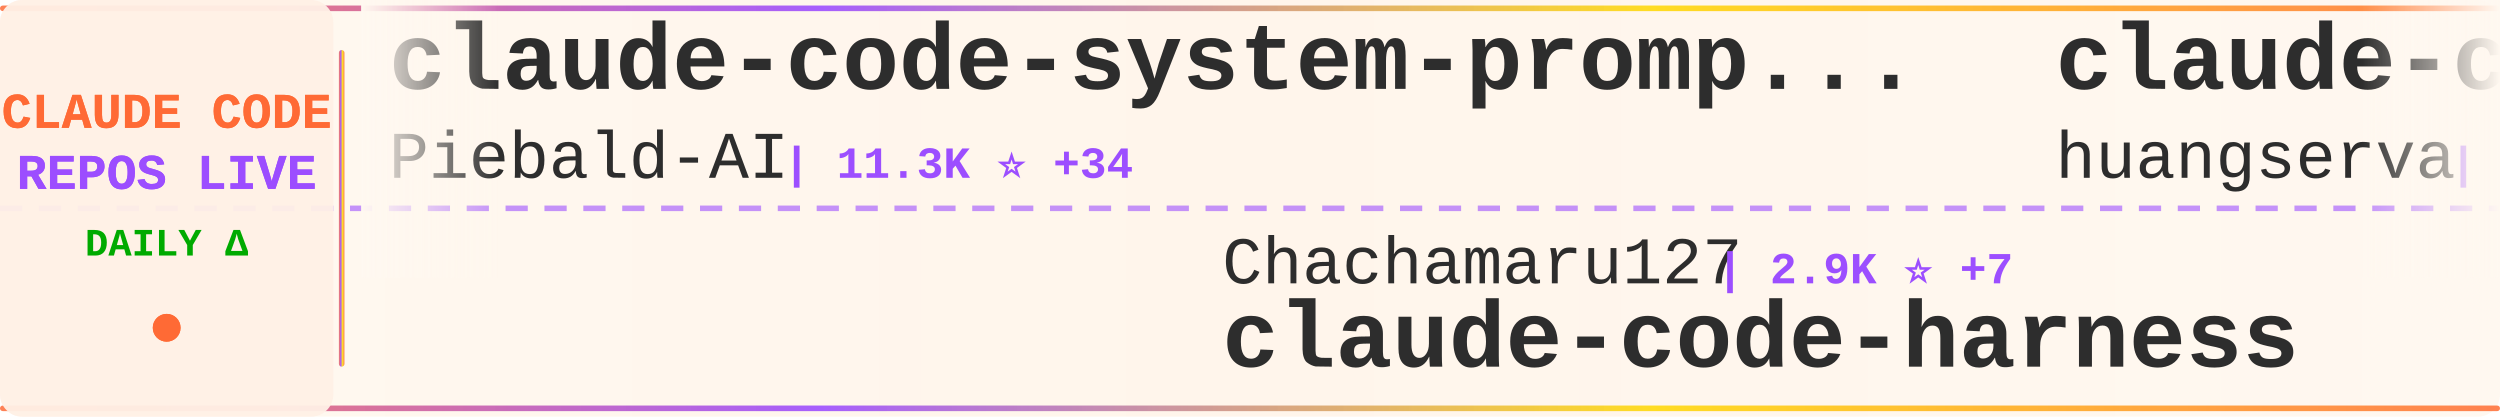
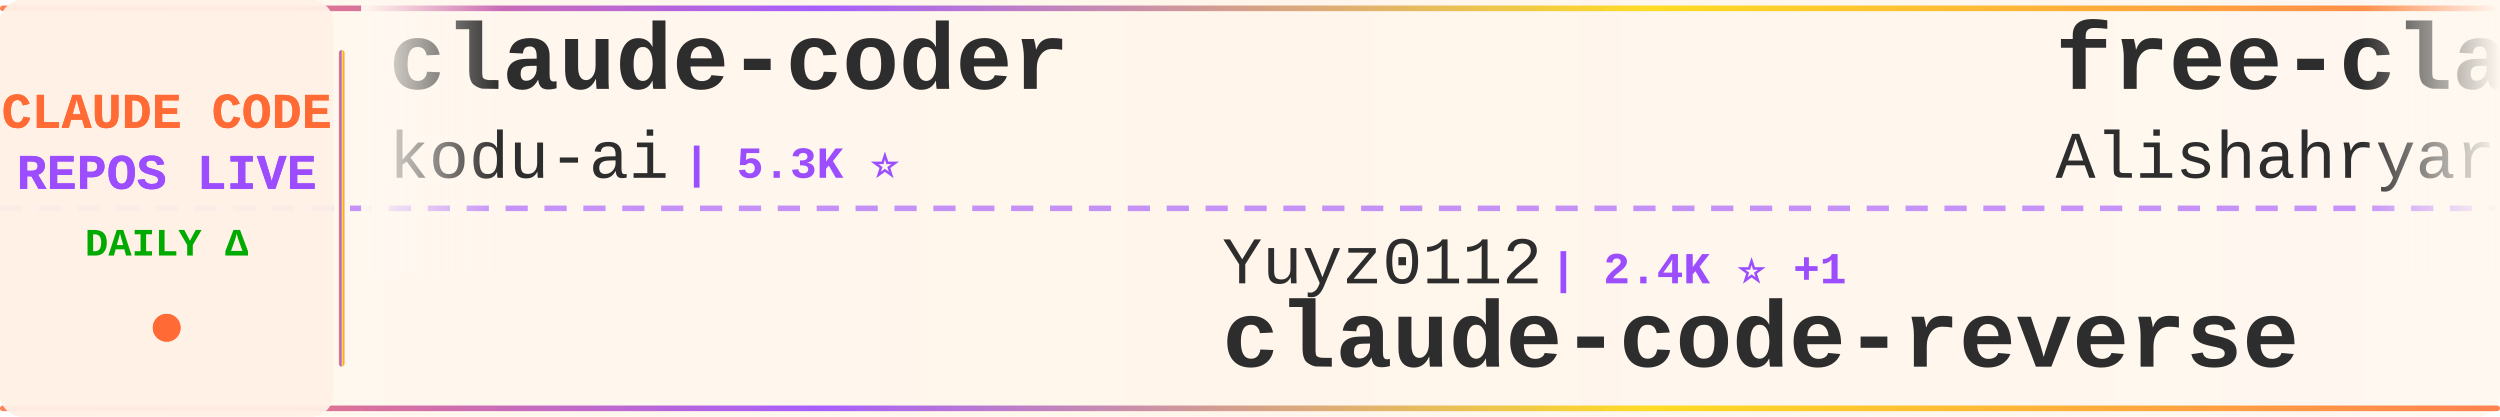
<svg xmlns="http://www.w3.org/2000/svg" width="900" height="150">
  <defs>
    <linearGradient id="tickerBg" x1="0%" y1="0%" x2="100%" y2="0%">
      <stop offset="0%" style="stop-color:#fff8f0;stop-opacity:0.98" />
      <stop offset="50%" style="stop-color:#fff5eb;stop-opacity:1" />
      <stop offset="100%" style="stop-color:#fff8f0;stop-opacity:0.98" />
    </linearGradient>
    <linearGradient id="borderGrad" x1="0%" y1="0%" x2="100%" y2="0%">
      <stop offset="0%" style="stop-color:#FF6B35;stop-opacity:0.85">
        <animate attributeName="stop-opacity" values="0.85;1;0.85" dur="2s" repeatCount="indefinite" />
      </stop>
      <stop offset="33%" style="stop-color:#9C4EFF;stop-opacity:0.9">
        <animate attributeName="stop-opacity" values="0.9;1;0.9" dur="2.2s" repeatCount="indefinite" />
      </stop>
      <stop offset="66%" style="stop-color:#FFD700;stop-opacity:0.85">
        <animate attributeName="stop-opacity" values="0.85;1;0.85" dur="1.8s" repeatCount="indefinite" />
      </stop>
      <stop offset="100%" style="stop-color:#FF6B35;stop-opacity:0.85">
        <animate attributeName="stop-opacity" values="0.85;1;0.85" dur="2s" repeatCount="indefinite" />
      </stop>
    </linearGradient>
    <filter id="textGlow">
      <feGaussianBlur stdDeviation="0.15" result="coloredBlur" />
      <feMerge>
        <feMergeNode in="coloredBlur" />
        <feMergeNode in="SourceGraphic" />
      </feMerge>
    </filter>
    <filter id="metricGlow">
      <feGaussianBlur stdDeviation="0.2" result="coloredBlur" />
      <feMerge>
        <feMergeNode in="coloredBlur" />
        <feMergeNode in="SourceGraphic" />
      </feMerge>
    </filter>
    <linearGradient id="leftFade" x1="0%" y1="0%" x2="100%" y2="0%">
      <stop offset="0%" style="stop-color:#fff8f0;stop-opacity:1" />
      <stop offset="100%" style="stop-color:#fff8f0;stop-opacity:0" />
    </linearGradient>
    <linearGradient id="rightFade" x1="0%" y1="0%" x2="100%" y2="0%">
      <stop offset="0%" style="stop-color:#fff8f0;stop-opacity:0" />
      <stop offset="100%" style="stop-color:#fff8f0;stop-opacity:1" />
    </linearGradient>
  </defs>
  <rect width="900" height="150" fill="url(#tickerBg)" rx="8" />
  <rect x="0" y="2" width="900" height="2" fill="url(#borderGrad)" rx="1" />
  <rect x="0" y="146" width="900" height="2" fill="url(#borderGrad)" rx="1" />
  <line x1="0" y1="75" x2="900" y2="75" stroke="#9C4EFF" stroke-width="2" stroke-dasharray="8 6" opacity="0.6" />
  <rect x="0" y="0" width="120" height="150" fill="#fff0e6" opacity="0.95" rx="8" />
  <text x="60" y="46" font-family="'Courier New', monospace" font-size="18" font-weight="bold" fill="#FF6B35" text-anchor="middle" filter="url(#textGlow)">
    CLAUDE CODE
  </text>
  <text x="60" y="68" font-family="'Courier New', monospace" font-size="18" font-weight="bold" fill="#9C4EFF" text-anchor="middle" filter="url(#textGlow)">
    REPOS LIVE
  </text>
  <text x="60" y="92" font-family="'Courier New', monospace" font-size="14" font-weight="bold" fill="#00aa00" text-anchor="middle">
    DAILY Δ
  </text>
  <circle cx="60" cy="118" r="5" fill="#FF6B35" filter="url(#metricGlow)">
    <animate attributeName="r" values="4;6;4" dur="1.5s" repeatCount="indefinite" />
    <animate attributeName="opacity" values="0.6;1;0.6" dur="1.5s" repeatCount="indefinite" />
  </circle>
  <rect x="122" y="18" width="2" height="114" fill="url(#borderGrad)" rx="1" />
  <clipPath id="tickerClip">
    <rect x="130" y="0" width="770" height="150" />
  </clipPath>
  <g clip-path="url(#tickerClip)">
    <g id="tickerItems">
      <animateTransform attributeName="transform" attributeType="XML" type="translate" from="0 0" to="-3000 0" dur="54s" repeatCount="indefinite" />
      <g transform="translate(0, 0)">
-         <text x="140" y="32" font-family="'Courier New', monospace" font-size="34" font-weight="bold" fill="#2d2d2d">claude-code-system-promp...</text>
-         <text x="140" y="64" font-family="'Courier New', monospace" font-size="24" font-weight="normal" fill="#2d2d2d" opacity="1.0">Piebald-AI</text>
-         <text x="282" y="64" font-family="'Courier New', monospace" font-size="16" font-weight="bold" fill="#9C4EFF"> | 11.3K ⭐ +34</text>
+         <text x="140" y="32" font-family="'Courier New', monospace" font-size="34" font-weight="bold" fill="#2d2d2d">claude-coder</text>
+         <text x="140" y="64" font-family="'Courier New', monospace" font-size="24" font-weight="normal" fill="#2d2d2d" opacity="1.0">kodu-ai</text>
+         <text x="246" y="64" font-family="'Courier New', monospace" font-size="16" font-weight="bold" fill="#9C4EFF"> | 5.3K ⭐</text>
      </g>
      <g transform="translate(300, 0)">
-         <text x="140" y="102" font-family="'Courier New', monospace" font-size="24" font-weight="normal" fill="#2d2d2d" opacity="1.0">Chachamaru127</text>
-         <text x="318" y="102" font-family="'Courier New', monospace" font-size="16" font-weight="bold" fill="#9C4EFF"> | 2.9K ⭐ +7</text>
-         <text x="140" y="132" font-family="'Courier New', monospace" font-size="34" font-weight="bold" fill="#2d2d2d">claude-code-harness</text>
+         <text x="140" y="102" font-family="'Courier New', monospace" font-size="24" font-weight="normal" fill="#2d2d2d" opacity="1.0">Yuyz0112</text>
+         <text x="258" y="102" font-family="'Courier New', monospace" font-size="16" font-weight="bold" fill="#9C4EFF"> | 2.4K ⭐ +1</text>
+         <text x="140" y="132" font-family="'Courier New', monospace" font-size="34" font-weight="bold" fill="#2d2d2d">claude-code-reverse</text>
      </g>
      <g transform="translate(600, 0)">
-         <text x="140" y="32" font-family="'Courier New', monospace" font-size="34" font-weight="bold" fill="#2d2d2d">claude-code-cli</text>
-         <text x="140" y="64" font-family="'Courier New', monospace" font-size="24" font-weight="normal" fill="#2d2d2d" opacity="1.0">huangserva</text>
-         <text x="282" y="64" font-family="'Courier New', monospace" font-size="16" font-weight="bold" fill="#9C4EFF"> | 609 ⭐ +1</text>
+         <text x="140" y="32" font-family="'Courier New', monospace" font-size="34" font-weight="bold" fill="#2d2d2d">free-claude-code</text>
+         <text x="140" y="64" font-family="'Courier New', monospace" font-size="24" font-weight="normal" fill="#2d2d2d" opacity="1.0">Alishahryar1</text>
+         <text x="306" y="64" font-family="'Courier New', monospace" font-size="16" font-weight="bold" fill="#9C4EFF"> | 36.8K ⭐ +212</text>
      </g>
      <g transform="translate(900, 0)">
-         <text x="140" y="102" font-family="'Courier New', monospace" font-size="24" font-weight="normal" fill="#2d2d2d" opacity="1.0">Donchitos</text>
-         <text x="270" y="102" font-family="'Courier New', monospace" font-size="16" font-weight="bold" fill="#9C4EFF"> | 22.1K ⭐ +57</text>
-         <text x="140" y="132" font-family="'Courier New', monospace" font-size="34" font-weight="bold" fill="#2d2d2d">Claude-Code-Game-Studios</text>
+         <text x="140" y="102" font-family="'Courier New', monospace" font-size="24" font-weight="normal" fill="#2d2d2d" opacity="1.0">anthropics</text>
+         <text x="282" y="102" font-family="'Courier New', monospace" font-size="16" font-weight="bold" fill="#9C4EFF"> | 8.1K ⭐ +13</text>
+         <text x="140" y="132" font-family="'Courier New', monospace" font-size="34" font-weight="bold" fill="#2d2d2d">claude-code-action</text>
      </g>
      <g transform="translate(1200, 0)">
-         <text x="140" y="32" font-family="'Courier New', monospace" font-size="34" font-weight="bold" fill="#2d2d2d">ClaudeCode</text>
-         <text x="140" y="64" font-family="'Courier New', monospace" font-size="24" font-weight="normal" fill="#2d2d2d" opacity="1.0">guanshan</text>
-         <text x="258" y="64" font-family="'Courier New', monospace" font-size="16" font-weight="bold" fill="#9C4EFF"> | 60 ⭐</text>
+         <text x="140" y="32" font-family="'Courier New', monospace" font-size="34" font-weight="bold" fill="#2d2d2d">claude-code-showcase</text>
+         <text x="140" y="64" font-family="'Courier New', monospace" font-size="24" font-weight="normal" fill="#2d2d2d" opacity="1.0">ChrisWiles</text>
+         <text x="282" y="64" font-family="'Courier New', monospace" font-size="16" font-weight="bold" fill="#9C4EFF"> | 6.0K ⭐ +3</text>
      </g>
      <g transform="translate(1500, 0)">
-         <text x="140" y="102" font-family="'Courier New', monospace" font-size="24" font-weight="normal" fill="#2d2d2d" opacity="1.0">jeremylongshore</text>
-         <text x="342" y="102" font-family="'Courier New', monospace" font-size="16" font-weight="bold" fill="#9C4EFF"> | 2.4K ⭐ +12</text>
-         <text x="140" y="132" font-family="'Courier New', monospace" font-size="34" font-weight="bold" fill="#2d2d2d">claude-code-plugins-plus...</text>
+         <text x="140" y="102" font-family="'Courier New', monospace" font-size="24" font-weight="normal" fill="#2d2d2d" opacity="1.0">feiskyer</text>
+         <text x="258" y="102" font-family="'Courier New', monospace" font-size="16" font-weight="bold" fill="#9C4EFF"> | 1.6K ⭐ +1</text>
+         <text x="140" y="132" font-family="'Courier New', monospace" font-size="34" font-weight="bold" fill="#2d2d2d">claude-code-settings</text>
      </g>
      <g transform="translate(1800, 0)">
-         <text x="140" y="32" font-family="'Courier New', monospace" font-size="34" font-weight="bold" fill="#2d2d2d">CLIProxyAPI</text>
-         <text x="140" y="64" font-family="'Courier New', monospace" font-size="24" font-weight="normal" fill="#2d2d2d" opacity="1.0">router-for-me</text>
-         <text x="318" y="64" font-family="'Courier New', monospace" font-size="16" font-weight="bold" fill="#9C4EFF"> | 38.3K ⭐ +111</text>
+         <text x="140" y="32" font-family="'Courier New', monospace" font-size="34" font-weight="bold" fill="#2d2d2d">claude-code-pm-course</text>
+         <text x="140" y="64" font-family="'Courier New', monospace" font-size="24" font-weight="normal" fill="#2d2d2d" opacity="1.0">carlvellotti</text>
+         <text x="306" y="64" font-family="'Courier New', monospace" font-size="16" font-weight="bold" fill="#9C4EFF"> | 2.1K ⭐ +1</text>
      </g>
      <g transform="translate(2100, 0)">
-         <text x="140" y="102" font-family="'Courier New', monospace" font-size="24" font-weight="normal" fill="#2d2d2d" opacity="1.0">ChrisWiles</text>
-         <text x="282" y="102" font-family="'Courier New', monospace" font-size="16" font-weight="bold" fill="#9C4EFF"> | 6.0K ⭐ +4</text>
-         <text x="140" y="132" font-family="'Courier New', monospace" font-size="34" font-weight="bold" fill="#2d2d2d">claude-code-showcase</text>
+         <text x="140" y="102" font-family="'Courier New', monospace" font-size="24" font-weight="normal" fill="#2d2d2d" opacity="1.0">luongnv89</text>
+         <text x="270" y="102" font-family="'Courier New', monospace" font-size="16" font-weight="bold" fill="#9C4EFF"> | 38.1K ⭐ +133</text>
+         <text x="140" y="132" font-family="'Courier New', monospace" font-size="34" font-weight="bold" fill="#2d2d2d">claude-howto</text>
      </g>
      <g transform="translate(2400, 0)">
-         <text x="140" y="32" font-family="'Courier New', monospace" font-size="34" font-weight="bold" fill="#2d2d2d">claude-code-from-source</text>
-         <text x="140" y="64" font-family="'Courier New', monospace" font-size="24" font-weight="normal" fill="#2d2d2d" opacity="1.0">alejandrobalderas</text>
-         <text x="366" y="64" font-family="'Courier New', monospace" font-size="16" font-weight="bold" fill="#9C4EFF"> | 2.3K ⭐ +8</text>
+         <text x="140" y="32" font-family="'Courier New', monospace" font-size="34" font-weight="bold" fill="#2d2d2d">edmunds-claude-code</text>
+         <text x="140" y="64" font-family="'Courier New', monospace" font-size="24" font-weight="normal" fill="#2d2d2d" opacity="1.0">edmund-io</text>
+         <text x="270" y="64" font-family="'Courier New', monospace" font-size="16" font-weight="bold" fill="#9C4EFF"> | 1.5K ⭐ +1</text>
      </g>
      <g transform="translate(2700, 0)">
-         <text x="140" y="102" font-family="'Courier New', monospace" font-size="24" font-weight="normal" fill="#2d2d2d" opacity="1.0">RichardAtCT</text>
-         <text x="294" y="102" font-family="'Courier New', monospace" font-size="16" font-weight="bold" fill="#9C4EFF"> | 2.7K ⭐ +5</text>
-         <text x="140" y="132" font-family="'Courier New', monospace" font-size="34" font-weight="bold" fill="#2d2d2d">claude-code-telegram</text>
+         <text x="140" y="102" font-family="'Courier New', monospace" font-size="24" font-weight="normal" fill="#2d2d2d" opacity="1.0">jqueryscript</text>
+         <text x="306" y="102" font-family="'Courier New', monospace" font-size="16" font-weight="bold" fill="#9C4EFF"> | 440 ⭐ +2</text>
+         <text x="140" y="132" font-family="'Courier New', monospace" font-size="34" font-weight="bold" fill="#2d2d2d">awesome-claude-code</text>
      </g>
      <g transform="translate(3000, 0)">
-         <text x="140" y="32" font-family="'Courier New', monospace" font-size="34" font-weight="bold" fill="#2d2d2d">claude-code-system-promp...</text>
-         <text x="140" y="64" font-family="'Courier New', monospace" font-size="24" font-weight="normal" fill="#2d2d2d" opacity="1.0">Piebald-AI</text>
-         <text x="282" y="64" font-family="'Courier New', monospace" font-size="16" font-weight="bold" fill="#9C4EFF"> | 11.3K ⭐ +34</text>
+         <text x="140" y="32" font-family="'Courier New', monospace" font-size="34" font-weight="bold" fill="#2d2d2d">claude-coder</text>
+         <text x="140" y="64" font-family="'Courier New', monospace" font-size="24" font-weight="normal" fill="#2d2d2d" opacity="1.0">kodu-ai</text>
+         <text x="246" y="64" font-family="'Courier New', monospace" font-size="16" font-weight="bold" fill="#9C4EFF"> | 5.3K ⭐</text>
      </g>
      <g transform="translate(3300, 0)">
-         <text x="140" y="102" font-family="'Courier New', monospace" font-size="24" font-weight="normal" fill="#2d2d2d" opacity="1.0">Chachamaru127</text>
-         <text x="318" y="102" font-family="'Courier New', monospace" font-size="16" font-weight="bold" fill="#9C4EFF"> | 2.9K ⭐ +7</text>
-         <text x="140" y="132" font-family="'Courier New', monospace" font-size="34" font-weight="bold" fill="#2d2d2d">claude-code-harness</text>
+         <text x="140" y="102" font-family="'Courier New', monospace" font-size="24" font-weight="normal" fill="#2d2d2d" opacity="1.0">Yuyz0112</text>
+         <text x="258" y="102" font-family="'Courier New', monospace" font-size="16" font-weight="bold" fill="#9C4EFF"> | 2.4K ⭐ +1</text>
+         <text x="140" y="132" font-family="'Courier New', monospace" font-size="34" font-weight="bold" fill="#2d2d2d">claude-code-reverse</text>
      </g>
      <g transform="translate(3600, 0)">
-         <text x="140" y="32" font-family="'Courier New', monospace" font-size="34" font-weight="bold" fill="#2d2d2d">claude-code-cli</text>
-         <text x="140" y="64" font-family="'Courier New', monospace" font-size="24" font-weight="normal" fill="#2d2d2d" opacity="1.0">huangserva</text>
-         <text x="282" y="64" font-family="'Courier New', monospace" font-size="16" font-weight="bold" fill="#9C4EFF"> | 609 ⭐ +1</text>
+         <text x="140" y="32" font-family="'Courier New', monospace" font-size="34" font-weight="bold" fill="#2d2d2d">free-claude-code</text>
+         <text x="140" y="64" font-family="'Courier New', monospace" font-size="24" font-weight="normal" fill="#2d2d2d" opacity="1.0">Alishahryar1</text>
+         <text x="306" y="64" font-family="'Courier New', monospace" font-size="16" font-weight="bold" fill="#9C4EFF"> | 36.8K ⭐ +212</text>
      </g>
      <g transform="translate(3900, 0)">
-         <text x="140" y="102" font-family="'Courier New', monospace" font-size="24" font-weight="normal" fill="#2d2d2d" opacity="1.0">Donchitos</text>
-         <text x="270" y="102" font-family="'Courier New', monospace" font-size="16" font-weight="bold" fill="#9C4EFF"> | 22.1K ⭐ +57</text>
-         <text x="140" y="132" font-family="'Courier New', monospace" font-size="34" font-weight="bold" fill="#2d2d2d">Claude-Code-Game-Studios</text>
+         <text x="140" y="102" font-family="'Courier New', monospace" font-size="24" font-weight="normal" fill="#2d2d2d" opacity="1.0">anthropics</text>
+         <text x="282" y="102" font-family="'Courier New', monospace" font-size="16" font-weight="bold" fill="#9C4EFF"> | 8.1K ⭐ +13</text>
+         <text x="140" y="132" font-family="'Courier New', monospace" font-size="34" font-weight="bold" fill="#2d2d2d">claude-code-action</text>
      </g>
    </g>
  </g>
  <rect x="130" y="0" width="50" height="100" fill="url(#leftFade)" />
  <rect x="850" y="0" width="50" height="100" fill="url(#rightFade)" />
</svg>
